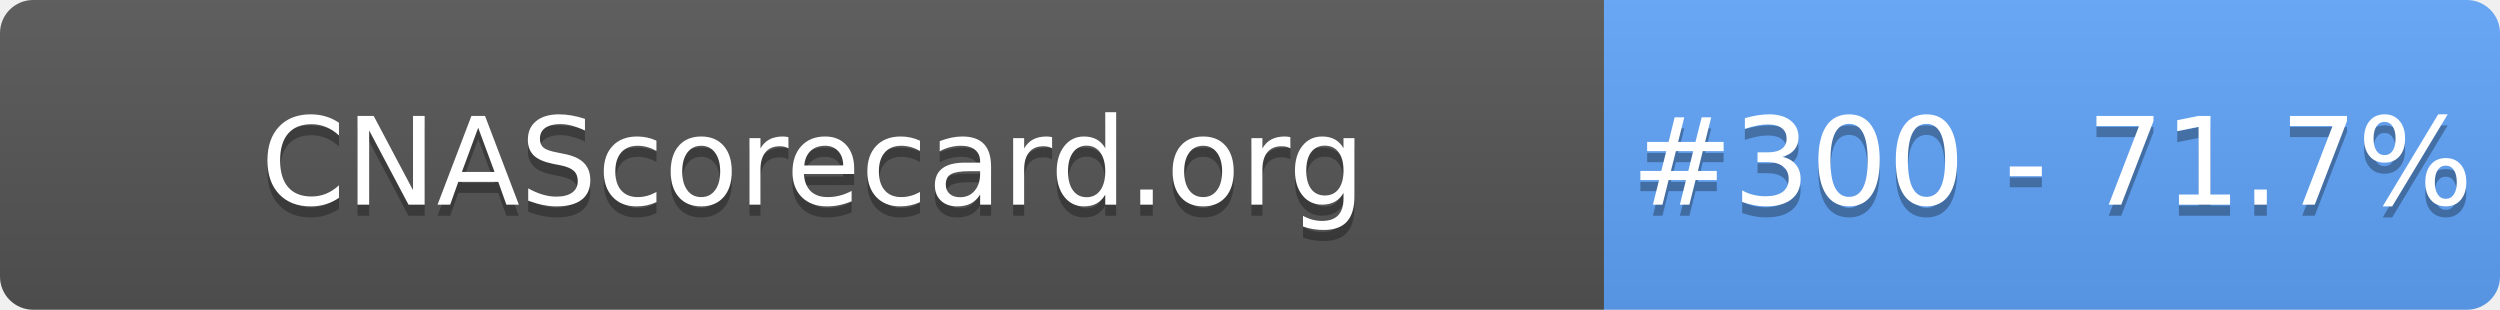
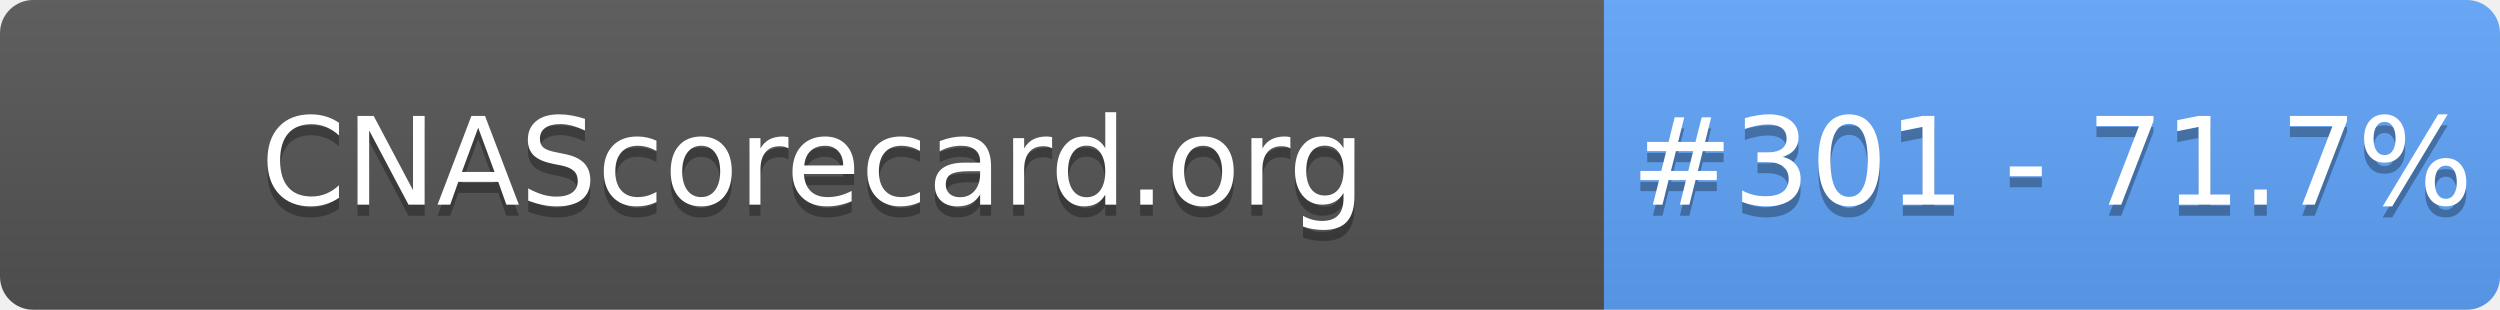
- <svg xmlns="http://www.w3.org/2000/svg" width="226" height="28" role="img" aria-label="CNAScorecard.org: #300 - 71.7%">
+ <svg xmlns="http://www.w3.org/2000/svg" width="226" height="28" role="img" aria-label="CNAScorecard.org: #301 - 71.7%">
  <linearGradient id="s" x2="0" y2="100%">
    <stop offset="0" stop-color="#bbb" stop-opacity=".1" />
    <stop offset="1" stop-opacity=".1" />
  </linearGradient>
  <clipPath id="r">
    <rect width="226" height="28" rx="3" fill="#fff" />
  </clipPath>
  <g clip-path="url(#r)">
    <rect width="145" height="28" fill="#555" />
    <rect x="145" width="81" height="28" fill="#60A5FA" />
    <rect width="226" height="28" fill="url(#s)" />
  </g>
  <g fill="#fff" text-anchor="middle" font-family="Verdana,Geneva,DejaVu Sans,sans-serif" text-rendering="geometricPrecision" font-size="110">
    <text aria-hidden="true" x="735" y="195" fill="#010101" fill-opacity=".3" transform="scale(.1)" textLength="1350">CNAScorecard.org</text>
    <text x="735" y="185" transform="scale(.1)" fill="#fff" textLength="1350">CNAScorecard.org</text>
-     <text aria-hidden="true" x="1855" y="195" fill="#010101" fill-opacity=".3" transform="scale(.1)" textLength="660">#300 - 71.7%</text>
-     <text x="1855" y="185" transform="scale(.1)" fill="#fff" textLength="660">#300 - 71.7%</text>
+     <text aria-hidden="true" x="1855" y="195" fill="#010101" fill-opacity=".3" transform="scale(.1)" textLength="660">#301 - 71.7%</text>
+     <text x="1855" y="185" transform="scale(.1)" fill="#fff" textLength="660">#301 - 71.7%</text>
  </g>
</svg>
